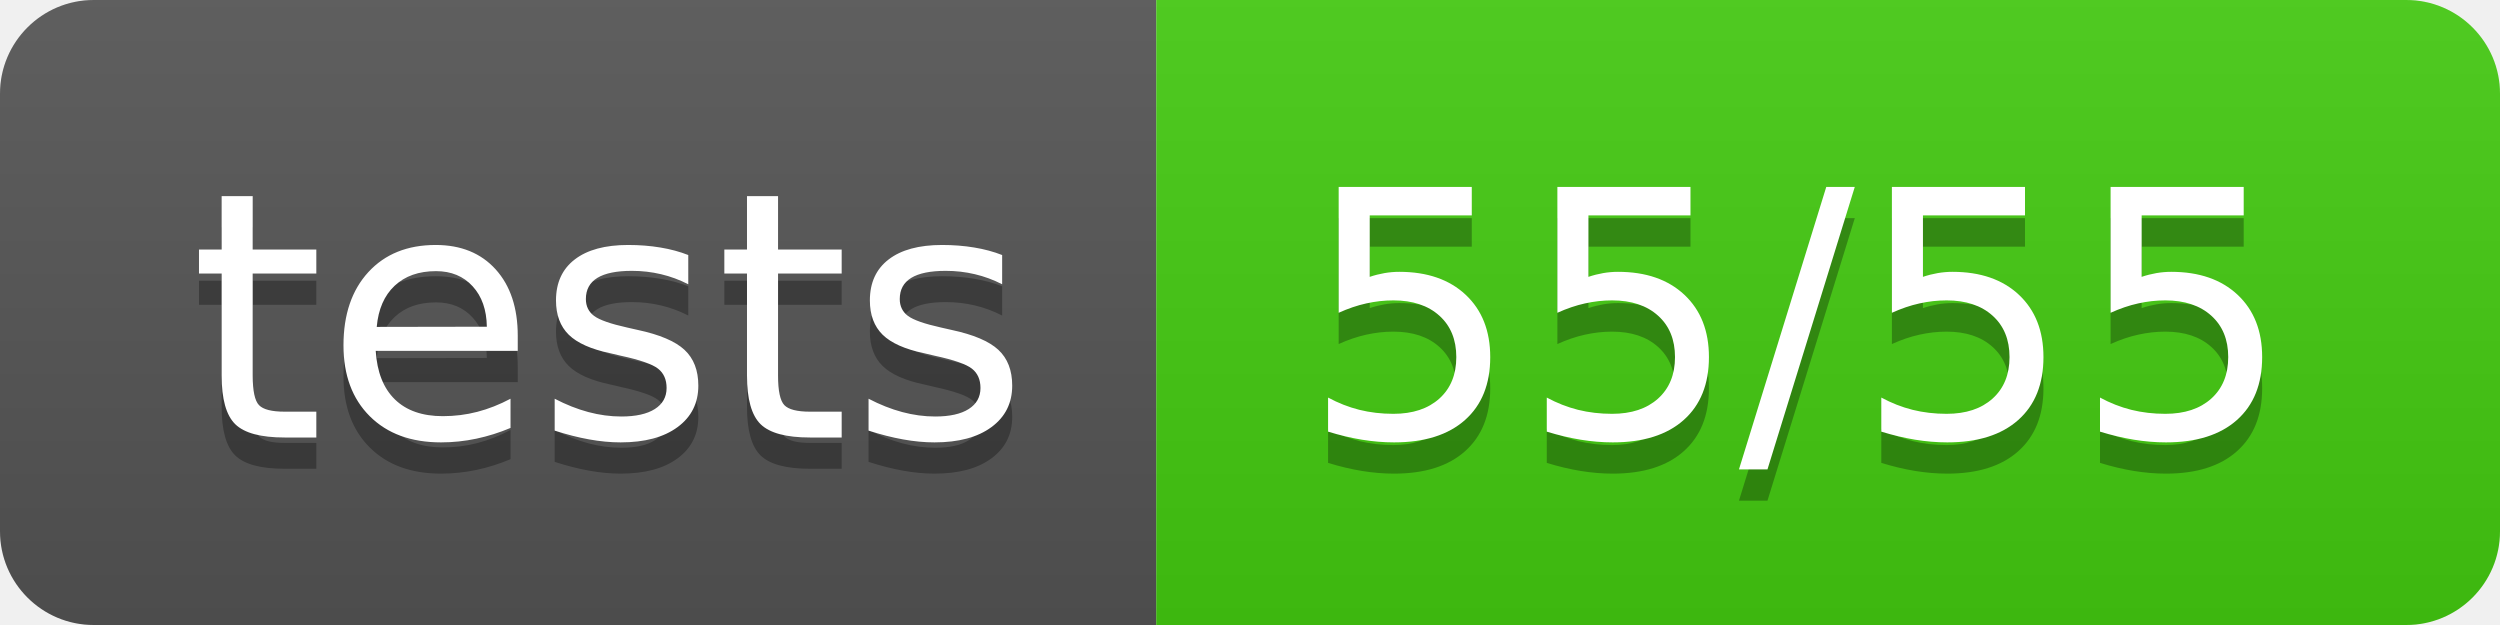
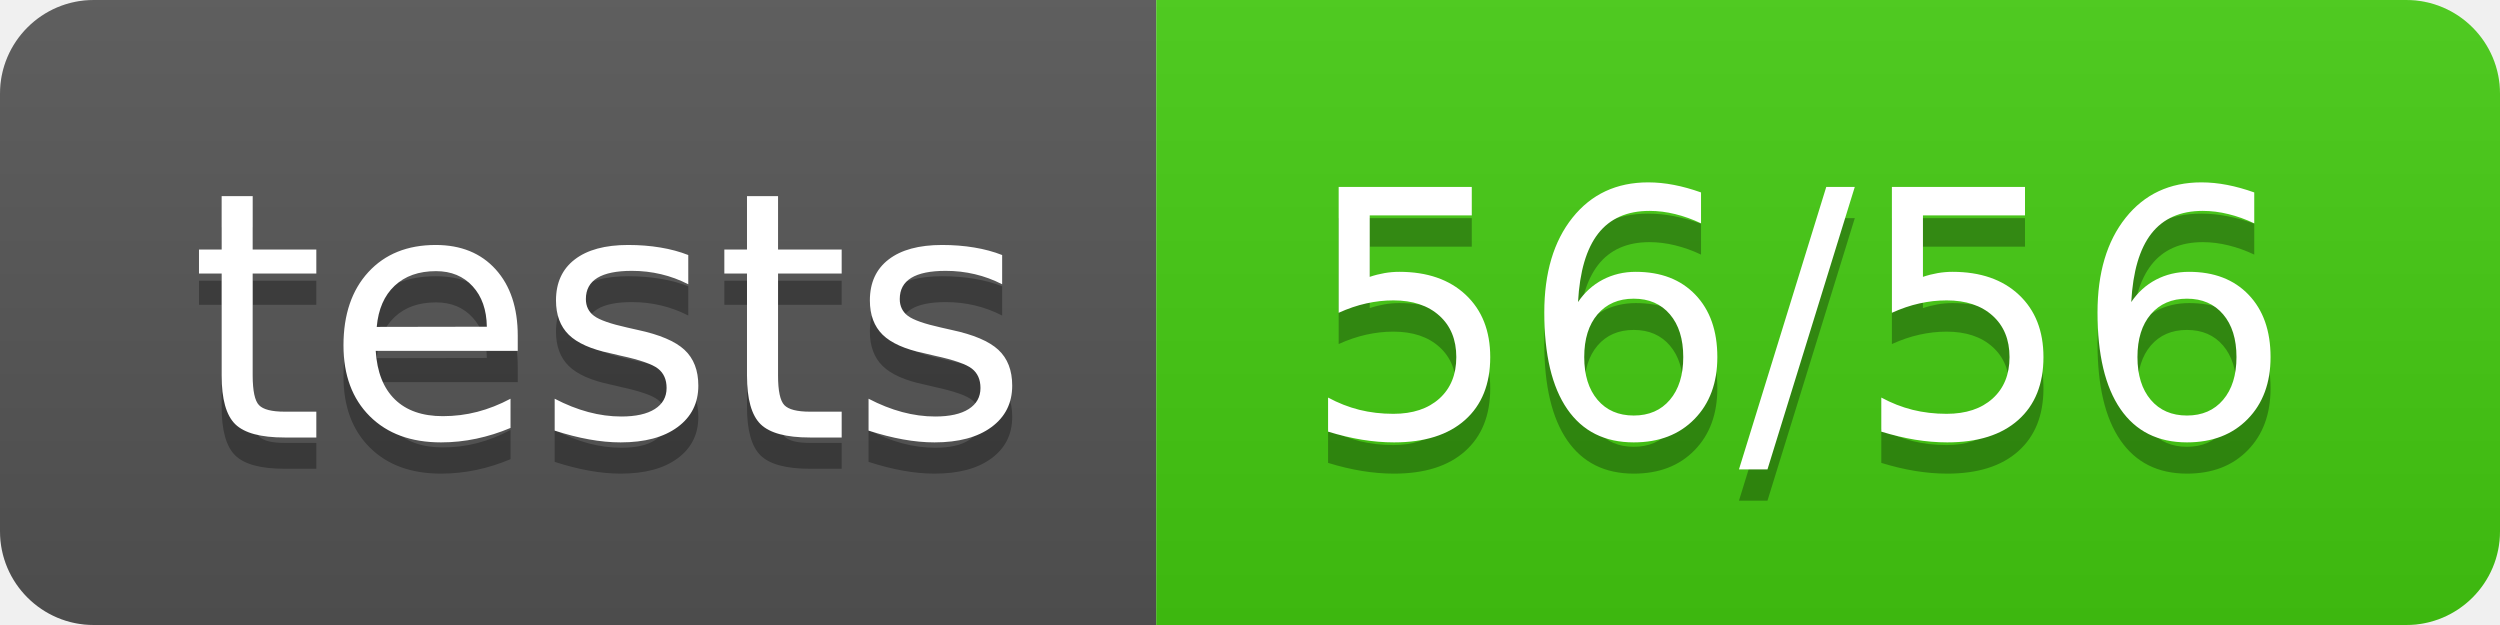
<svg xmlns="http://www.w3.org/2000/svg" width="80" height="20">
  <linearGradient id="b" x2="0" y2="100%">
    <stop offset="0" stop-color="#bbb" stop-opacity=".1" />
    <stop offset="1" stop-opacity=".1" />
  </linearGradient>
  <clipPath id="a">
    <rect width="80" height="20" rx="3" fill="#fff" />
  </clipPath>
  <g clip-path="url(#a)">
    <path fill="#555" d="M0 0h37v20H0z" />
    <path fill="#4c1" d="M37 0h43v20H37z" />
    <path fill="url(#b)" d="M0 0h80v20H0z" />
  </g>
  <g fill="#fff" text-anchor="middle" font-family="DejaVu Sans,Verdana,Geneva,sans-serif" font-size="110">
    <text x="195" y="150" fill="#010101" fill-opacity=".3" transform="scale(.1)" textLength="270">tests</text>
    <text x="195" y="140" transform="scale(.1)" textLength="270">tests</text>
-     <text x="575" y="150" fill="#010101" fill-opacity=".3" transform="scale(.1)" textLength="330">55/55</text>
-     <text x="575" y="140" transform="scale(.1)" textLength="330">55/55</text>
+     <text x="575" y="150" fill="#010101" fill-opacity=".3" transform="scale(.1)" textLength="330">56/56</text>
+     <text x="575" y="140" transform="scale(.1)" textLength="330">56/56</text>
  </g>
</svg>
